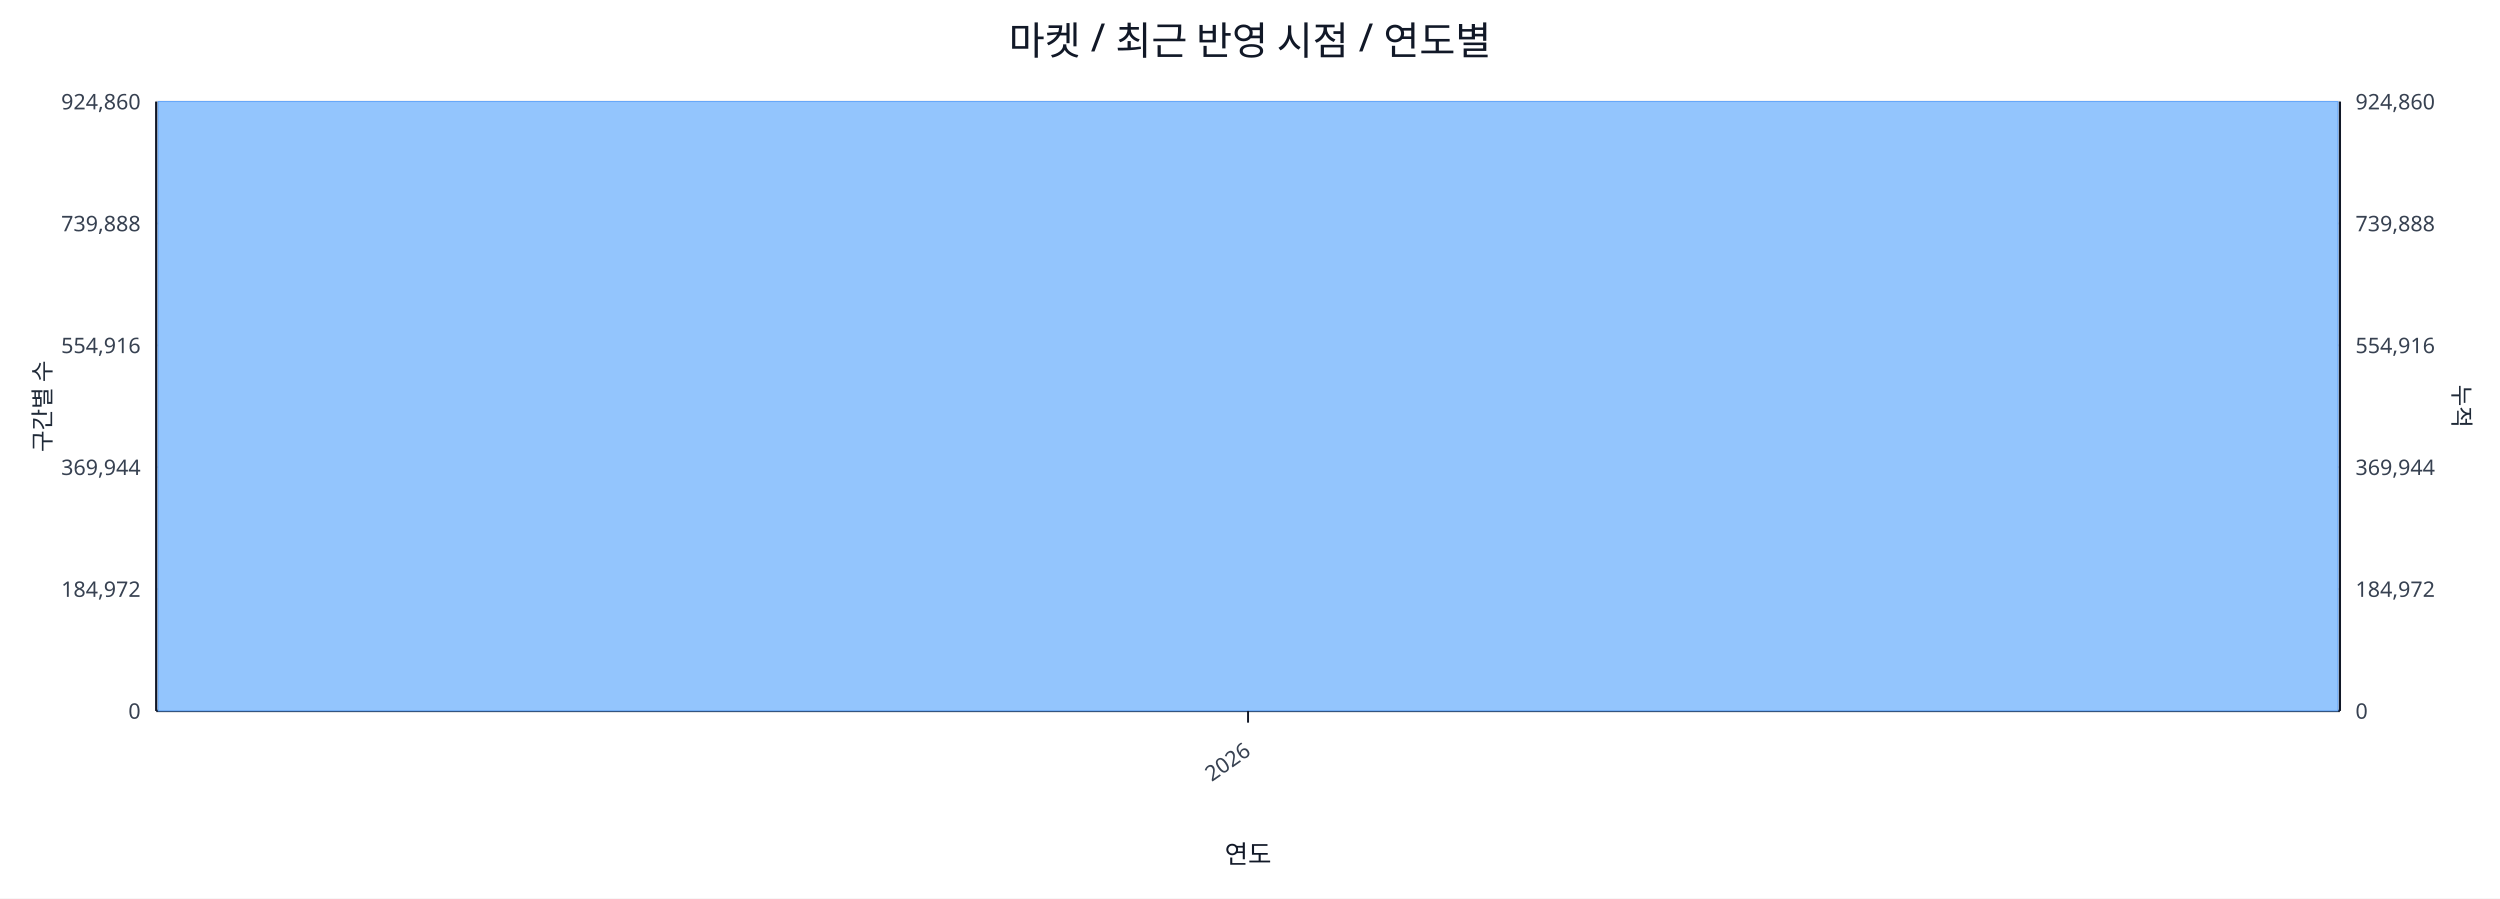
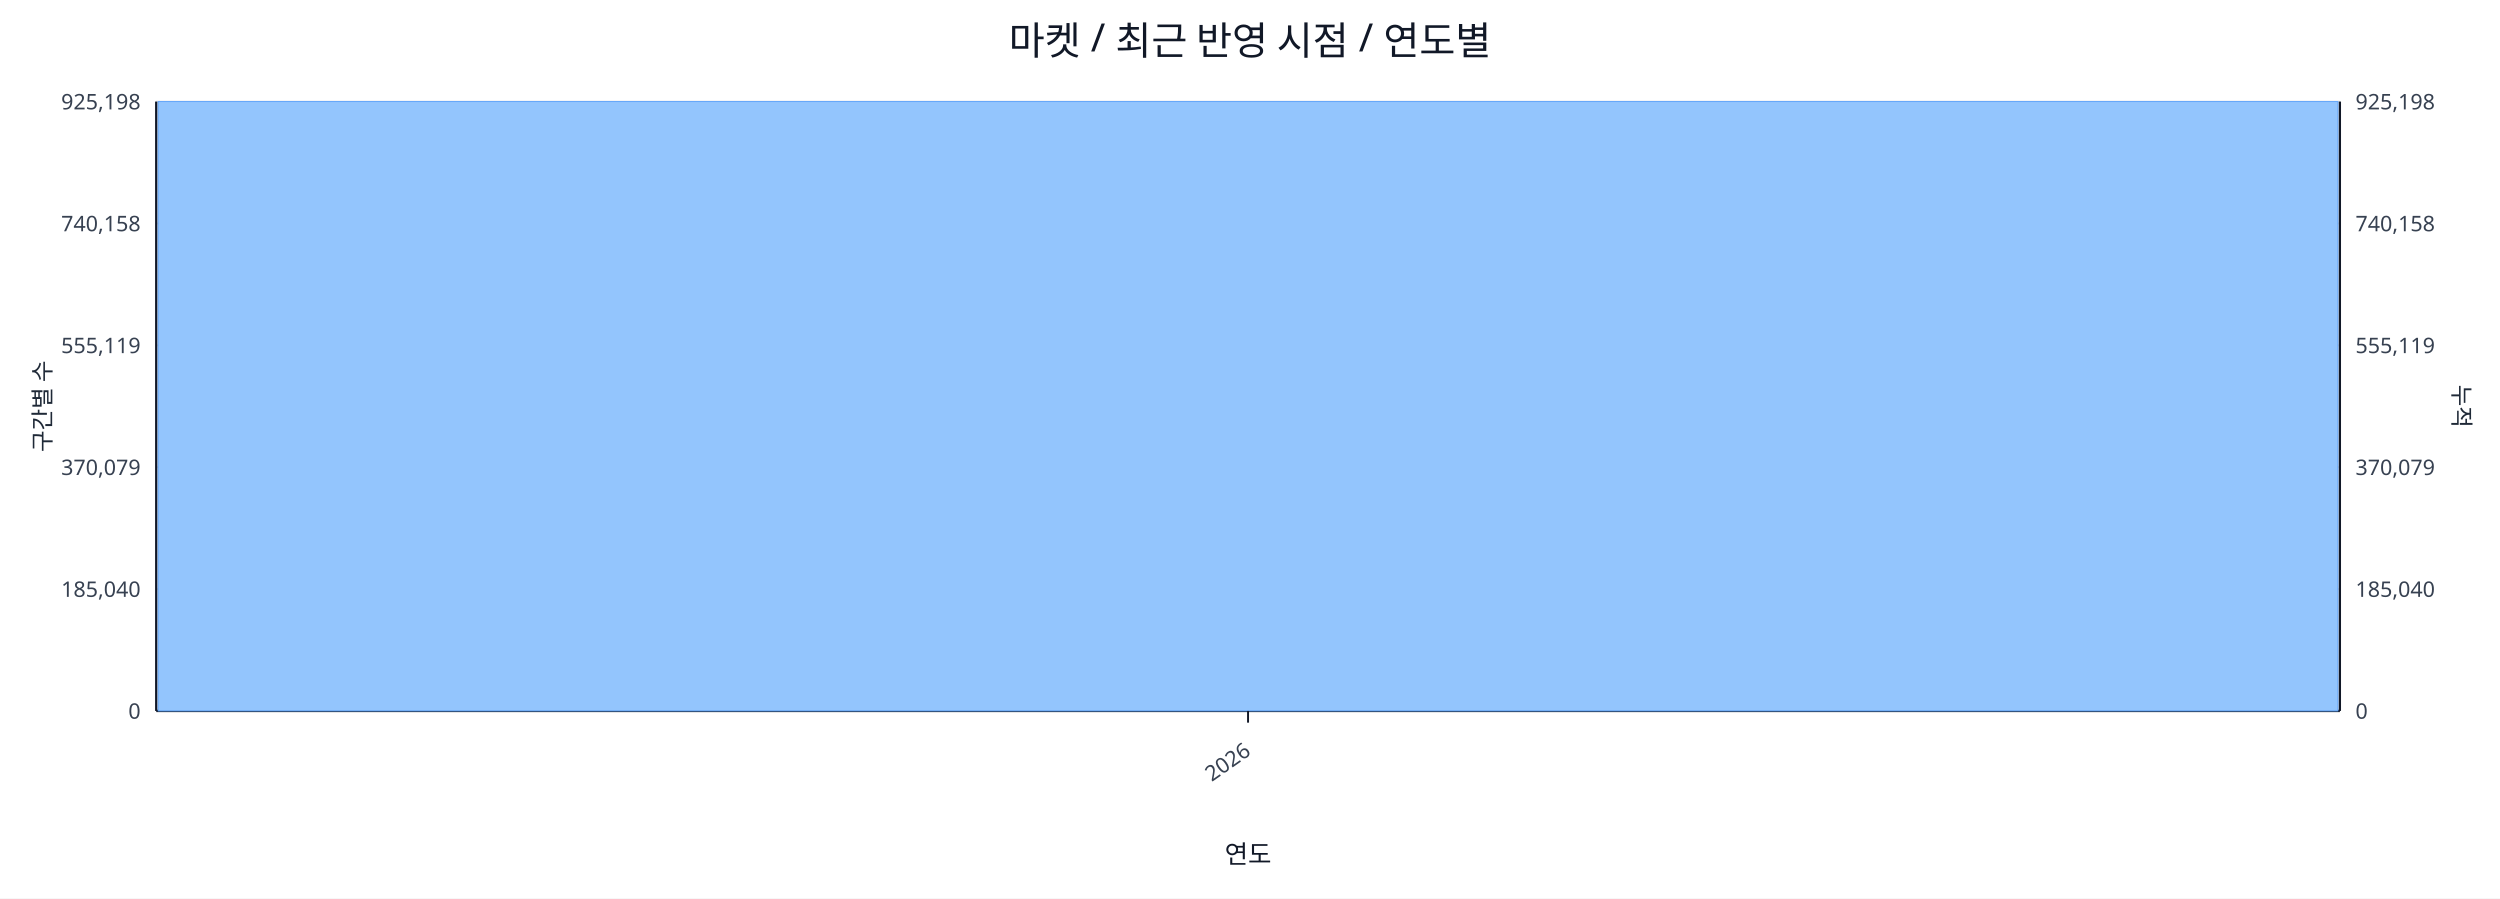
<svg xmlns="http://www.w3.org/2000/svg" width="1280" height="460" viewBox="0 0 1280 460">
  <rect x="0" y="0" width="100%" height="100%" fill="#ffffff" />
  <text x="640.0" y="28" font-size="20" text-anchor="middle" font-family="sans-serif" fill="#111827">마켓 / 최근 반영 시점 / 연도별</text>
  <line x1="80.0" y1="52.0" x2="1198.0" y2="52.0" stroke="#e5e7eb" stroke-width="1" />
-   <text x="72.0" y="56.0" font-size="11" text-anchor="end" font-family="sans-serif" fill="#374151">924,860</text>
-   <text x="1206.0" y="56.0" font-size="11" text-anchor="start" font-family="sans-serif" fill="#374151">924,860</text>
+   <text x="72.0" y="56.0" font-size="11" text-anchor="end" font-family="sans-serif" fill="#374151">925,198</text>
+   <text x="1206.0" y="56.0" font-size="11" text-anchor="start" font-family="sans-serif" fill="#374151">925,198</text>
  <line x1="80.0" y1="114.4" x2="1198.0" y2="114.4" stroke="#e5e7eb" stroke-width="1" />
-   <text x="72.0" y="118.4" font-size="11" text-anchor="end" font-family="sans-serif" fill="#374151">739,888</text>
-   <text x="1206.0" y="118.4" font-size="11" text-anchor="start" font-family="sans-serif" fill="#374151">739,888</text>
+   <text x="72.0" y="118.4" font-size="11" text-anchor="end" font-family="sans-serif" fill="#374151">740,158</text>
+   <text x="1206.0" y="118.4" font-size="11" text-anchor="start" font-family="sans-serif" fill="#374151">740,158</text>
  <line x1="80.0" y1="176.8" x2="1198.0" y2="176.8" stroke="#e5e7eb" stroke-width="1" />
-   <text x="72.0" y="180.8" font-size="11" text-anchor="end" font-family="sans-serif" fill="#374151">554,916</text>
-   <text x="1206.0" y="180.8" font-size="11" text-anchor="start" font-family="sans-serif" fill="#374151">554,916</text>
+   <text x="72.0" y="180.8" font-size="11" text-anchor="end" font-family="sans-serif" fill="#374151">555,119</text>
+   <text x="1206.0" y="180.8" font-size="11" text-anchor="start" font-family="sans-serif" fill="#374151">555,119</text>
  <line x1="80.0" y1="239.2" x2="1198.0" y2="239.2" stroke="#e5e7eb" stroke-width="1" />
-   <text x="72.0" y="243.2" font-size="11" text-anchor="end" font-family="sans-serif" fill="#374151">369,944</text>
-   <text x="1206.0" y="243.2" font-size="11" text-anchor="start" font-family="sans-serif" fill="#374151">369,944</text>
+   <text x="72.0" y="243.2" font-size="11" text-anchor="end" font-family="sans-serif" fill="#374151">370,079</text>
+   <text x="1206.0" y="243.2" font-size="11" text-anchor="start" font-family="sans-serif" fill="#374151">370,079</text>
  <line x1="80.0" y1="301.6" x2="1198.0" y2="301.6" stroke="#e5e7eb" stroke-width="1" />
-   <text x="72.0" y="305.6" font-size="11" text-anchor="end" font-family="sans-serif" fill="#374151">184,972</text>
-   <text x="1206.0" y="305.6" font-size="11" text-anchor="start" font-family="sans-serif" fill="#374151">184,972</text>
+   <text x="72.0" y="305.6" font-size="11" text-anchor="end" font-family="sans-serif" fill="#374151">185,040</text>
+   <text x="1206.0" y="305.6" font-size="11" text-anchor="start" font-family="sans-serif" fill="#374151">185,040</text>
  <line x1="80.0" y1="364.0" x2="1198.0" y2="364.0" stroke="#e5e7eb" stroke-width="1" />
  <text x="72.0" y="368.0" font-size="11" text-anchor="end" font-family="sans-serif" fill="#374151">0</text>
  <text x="1206.0" y="368.0" font-size="11" text-anchor="start" font-family="sans-serif" fill="#374151">0</text>
  <line x1="80.0" y1="364.0" x2="1198.0" y2="364.0" stroke="#111827" stroke-width="1.2" />
  <line x1="80.0" y1="52.0" x2="80.0" y2="364.0" stroke="#111827" stroke-width="1.2" />
  <line x1="1198.0" y1="52.0" x2="1198.0" y2="364.0" stroke="#111827" stroke-width="1.2" />
  <rect x="81.0" y="52.0" width="1116.0" height="312.0" fill="#93c5fd" stroke="#60a5fa" stroke-width="0.5" />
  <polyline fill="none" stroke="#ef4444" stroke-width="2" points="639.0,52.0" />
  <line x1="639.0" y1="364.0" x2="639.0" y2="370.0" stroke="#111827" stroke-width="1" />
  <text x="641.0" y="386.0" font-size="11" text-anchor="end" transform="rotate(-35 641.0 386.0)" font-family="sans-serif" fill="#374151">2026</text>
  <text x="26" y="208.0" font-size="12" transform="rotate(-90 26 208.0)" text-anchor="middle" font-family="sans-serif" fill="#1f2937">구간별 수</text>
  <text x="1256.0" y="208.0" font-size="12" transform="rotate(90 1256.0 208.0)" text-anchor="middle" font-family="sans-serif" fill="#1f2937">누적</text>
  <text x="639.0" y="442.0" font-size="13" text-anchor="middle" font-family="sans-serif" fill="#111827">연도</text>
</svg>
